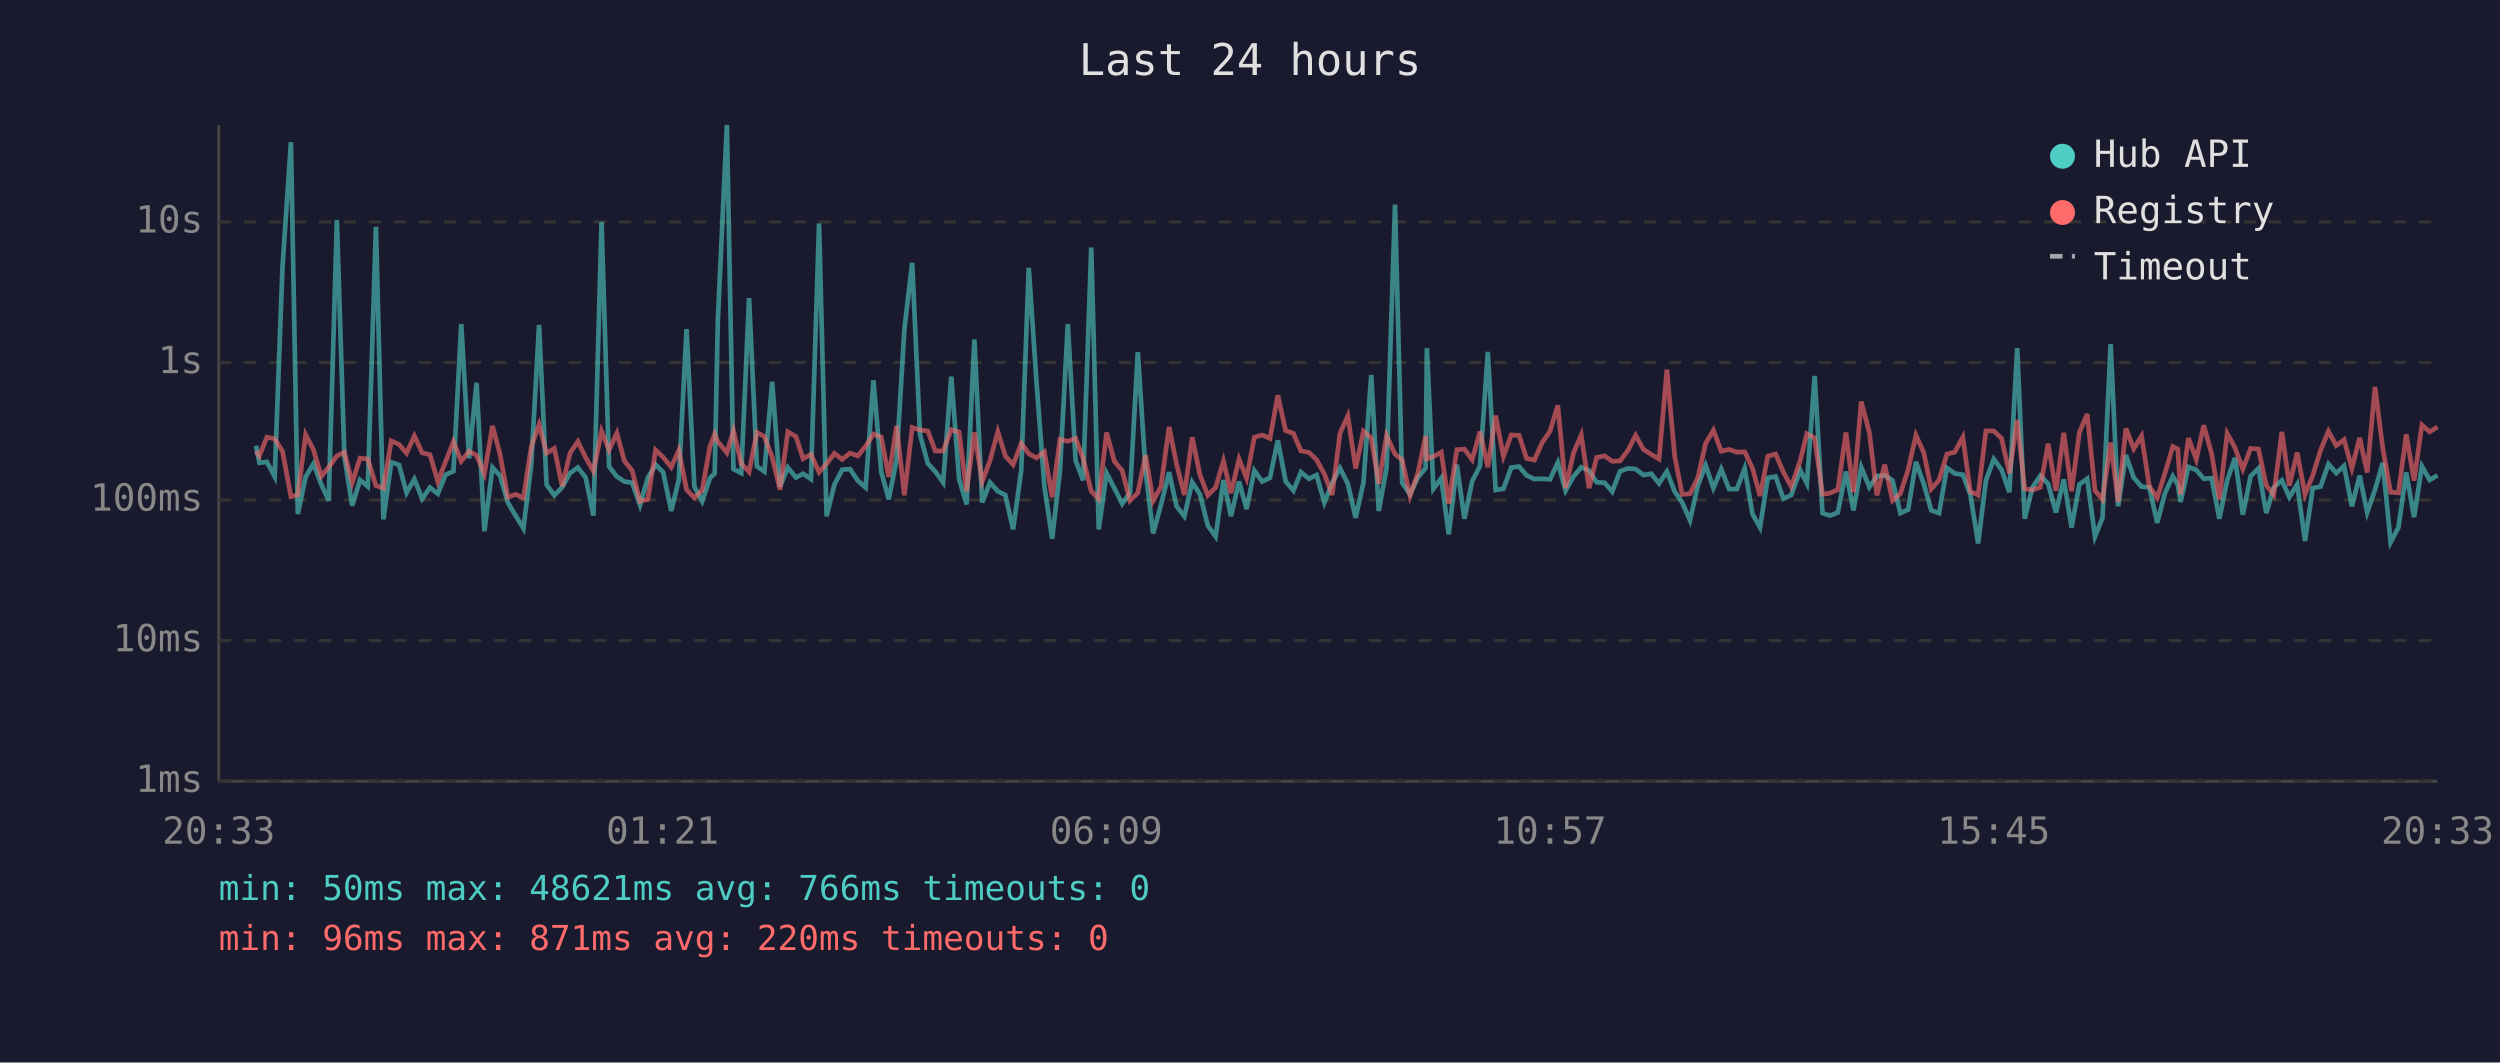
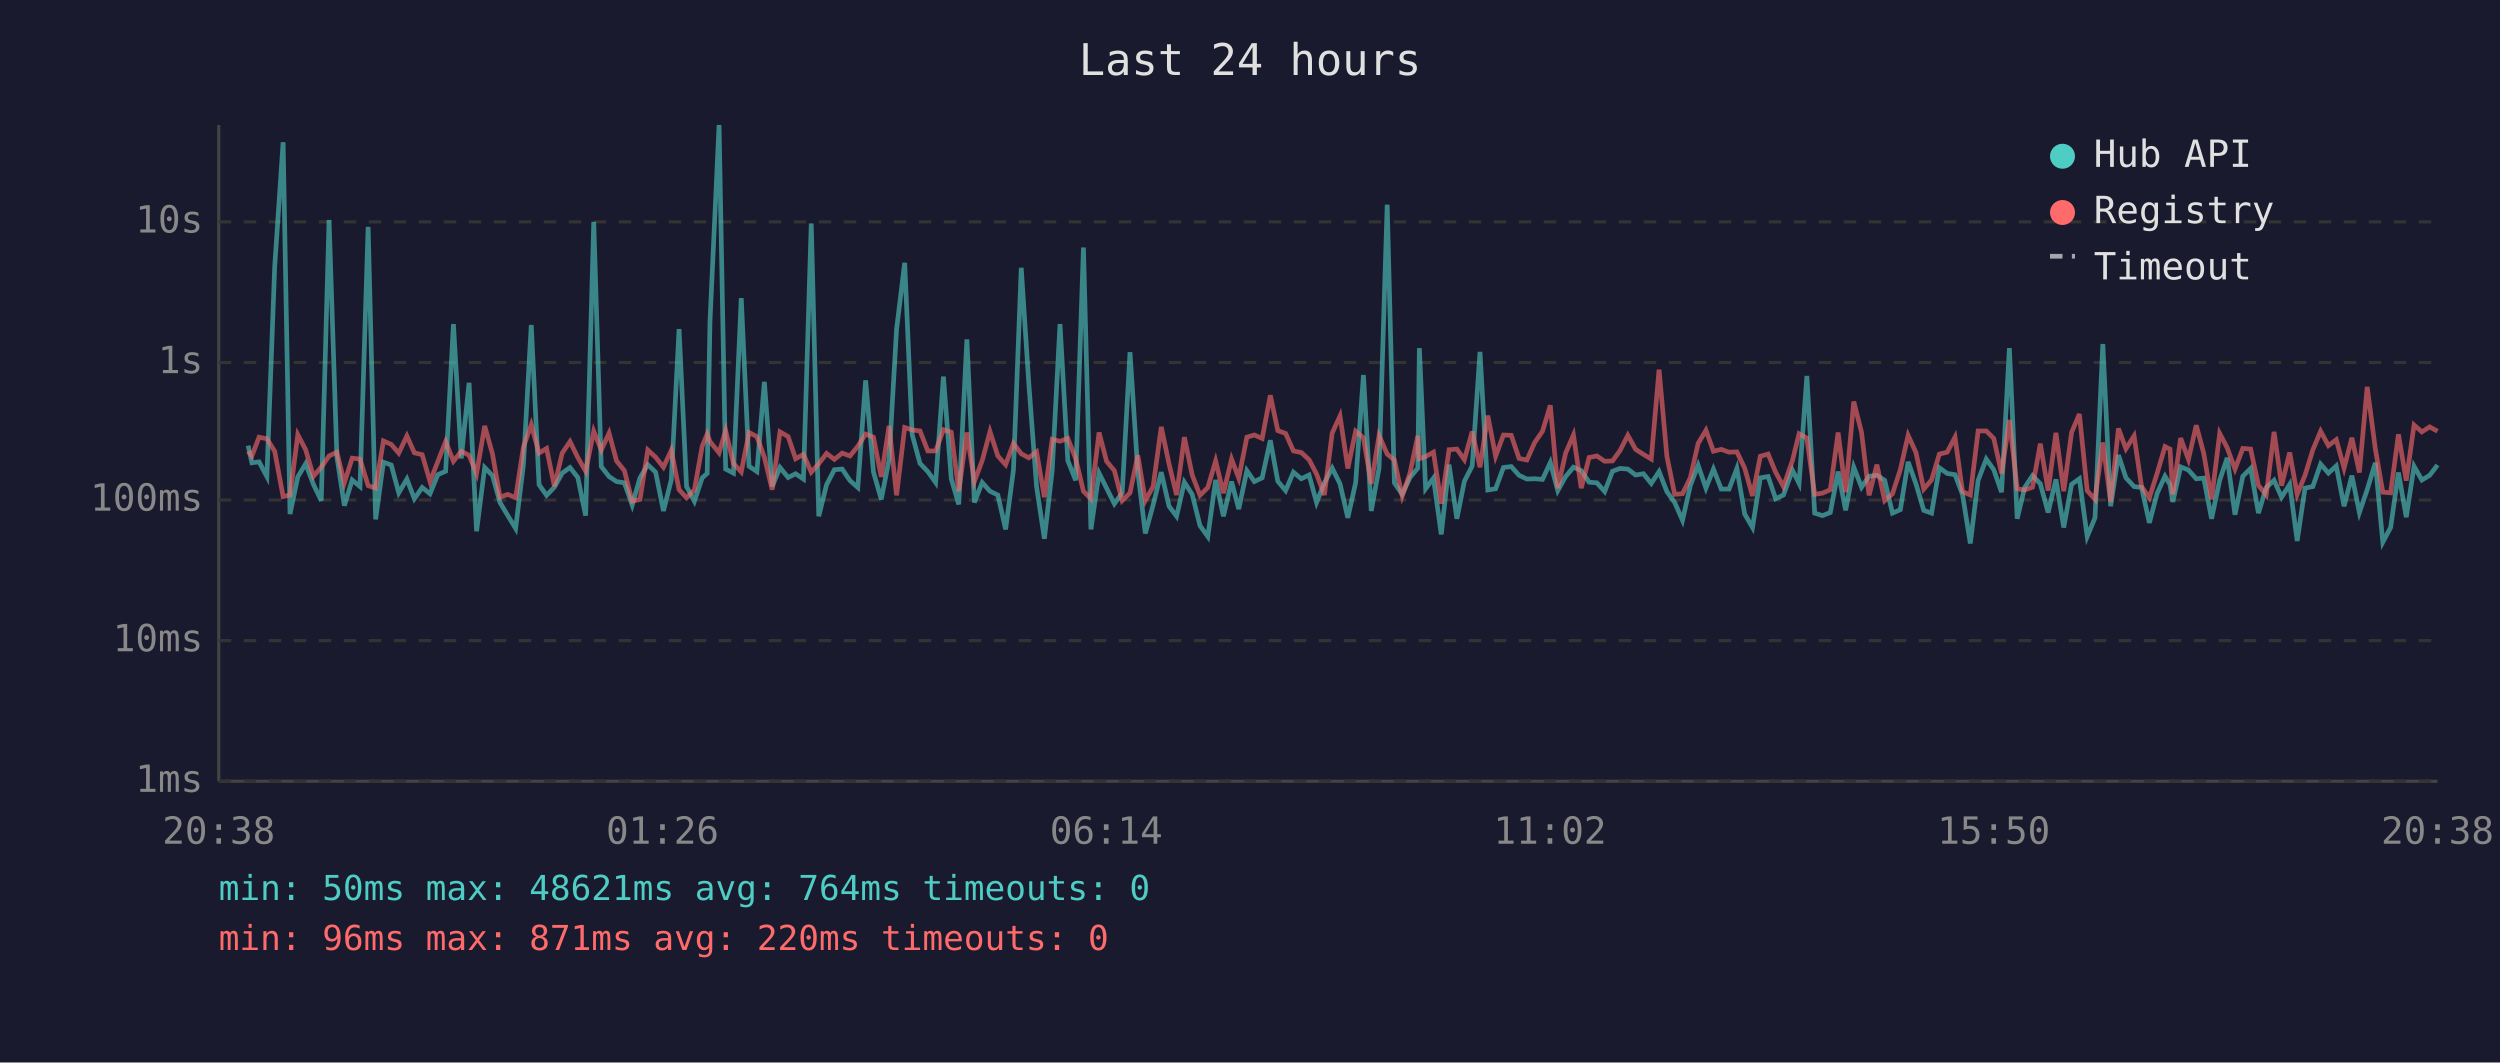
<svg xmlns="http://www.w3.org/2000/svg" viewBox="0 0 800 340" font-family="monospace" font-size="12">
  <rect width="800" height="340" fill="#1a1a2e" />
  <text x="400" y="24" fill="#e0e0e0" font-size="14" text-anchor="middle">Last 24 hours</text>
  <line x1="70" y1="40" x2="70" y2="250" stroke="#444" stroke-width="1" />
  <line x1="70" y1="250" x2="780" y2="250" stroke="#444" stroke-width="1" />
  <line x1="70" y1="250" x2="780" y2="250" stroke="#333" stroke-width="1" stroke-dasharray="4" />
  <text x="65" y="250" fill="#888" text-anchor="end" dominant-baseline="middle">1ms</text>
  <line x1="70" y1="205" x2="780" y2="205" stroke="#333" stroke-width="1" stroke-dasharray="4" />
  <text x="65" y="205" fill="#888" text-anchor="end" dominant-baseline="middle">10ms</text>
  <line x1="70" y1="160" x2="780" y2="160" stroke="#333" stroke-width="1" stroke-dasharray="4" />
  <text x="65" y="160" fill="#888" text-anchor="end" dominant-baseline="middle">100ms</text>
  <line x1="70" y1="116" x2="780" y2="116" stroke="#333" stroke-width="1" stroke-dasharray="4" />
  <text x="65" y="116" fill="#888" text-anchor="end" dominant-baseline="middle">1s</text>
  <line x1="70" y1="71" x2="780" y2="71" stroke="#333" stroke-width="1" stroke-dasharray="4" />
  <text x="65" y="71" fill="#888" text-anchor="end" dominant-baseline="middle">10s</text>
-   <text x="70" y="270" fill="#888" text-anchor="middle">20:33</text>
-   <text x="212" y="270" fill="#888" text-anchor="middle">01:21</text>
-   <text x="354" y="270" fill="#888" text-anchor="middle">06:09</text>
-   <text x="496" y="270" fill="#888" text-anchor="middle">10:57</text>
-   <text x="638" y="270" fill="#888" text-anchor="middle">15:45</text>
-   <text x="780" y="270" fill="#888" text-anchor="middle">20:33</text>
-   <polyline points="81.9,142.6 83.0,148.1 85.4,147.8 87.9,152.5 90.4,85.4 93.1,45.5 95.3,164.5 97.8,152.6 100.3,148.4 102.8,155.0 105.2,160.2 107.8,70.4 110.2,146.1 112.7,161.8 115.2,153.6 117.7,155.7 120.3,72.6 122.7,166.2 125.2,147.9 127.7,148.8 130.1,157.7 132.6,153.3 135.1,159.6 137.6,156.0 140.1,158.0 142.6,151.9 145.1,150.8 147.6,103.7 150.1,146.7 152.5,122.5 155.0,170.0 157.6,149.6 160.0,152.2 162.5,160.8 165.0,165.0 167.5,169.1 170.0,148.7 172.5,104.0 174.9,155.1 177.4,158.5 179.9,155.9 182.4,151.4 184.9,149.6 187.4,152.8 189.9,165.0 192.5,71.0 194.9,149.3 197.4,152.5 199.8,154.1 202.3,154.5 204.8,161.6 207.3,152.9 209.8,148.7 212.2,151.1 214.8,163.5 217.2,153.6 219.7,105.3 222.2,155.7 224.7,160.4 227.2,152.9 228.7,151.5 229.7,102.7 232.6,40.0 234.7,150.1 237.2,151.4 239.7,95.4 242.2,149.2 244.6,150.9 247.1,122.2 249.6,155.7 252.1,149.6 254.7,152.8 257.0,151.6 259.5,153.3 262.1,71.5 264.5,165.2 267.0,155.1 269.5,150.3 272.0,150.1 274.5,153.8 277.0,156.0 279.5,121.7 282.0,151.0 284.4,159.8 286.9,147.1 289.4,105.4 291.9,84.1 294.4,139.1 296.9,148.3 299.3,150.9 301.8,154.4 304.4,120.5 306.9,153.2 309.3,161.4 311.8,108.6 314.3,160.8 316.8,154.4 319.3,157.2 321.7,158.4 324.2,169.4 326.8,150.4 329.2,85.7 331.7,122.5 334.2,155.7 336.7,172.4 339.2,150.6 341.7,103.7 344.2,147.4 346.6,153.7 349.2,79.2 351.6,169.4 354.1,151.4 356.6,156.2 359.1,161.2 361.6,157.7 364.1,112.7 366.6,150.9 369.0,170.7 371.5,161.6 374.1,151.1 376.5,162.0 379.0,165.2 381.5,154.3 384.0,158.2 386.5,168.2 389.0,171.7 391.5,153.6 393.9,165.2 396.5,154.1 398.9,162.9 401.4,150.6 403.9,154.1 406.4,152.9 408.9,140.9 411.4,154.0 413.9,157.0 416.3,151.1 418.9,153.2 421.3,152.0 423.8,160.8 426.3,154.5 428.8,149.8 431.3,154.8 433.8,165.7 436.3,154.5 438.8,120.0 441.2,163.5 443.7,149.8 446.4,65.5 448.7,154.5 451.2,158.2 453.7,152.8 456.2,149.8 456.6,111.4 458.7,156.4 461.2,153.0 463.6,171.0 466.2,148.7 468.6,166.0 471.1,154.0 473.6,149.1 476.1,112.6 478.6,156.8 481.1,156.4 483.6,149.6 486.1,149.3 488.5,152.1 491.0,153.3 493.5,153.2 496.0,153.4 498.5,148.0 501.0,157.0 503.5,152.5 506.0,149.5 508.5,150.6 510.9,154.3 513.5,154.5 515.9,157.3 518.4,150.8 520.9,149.9 523.4,150.1 525.9,152.0 528.4,151.6 530.9,154.7 533.4,150.9 535.9,157.3 538.3,160.8 540.8,166.5 543.3,155.4 545.8,148.9 548.3,156.2 550.8,150.1 553.3,156.5 555.8,156.5 558.3,149.9 560.8,164.5 563.2,168.8 565.7,152.9 568.2,152.5 570.7,159.6 573.2,158.4 576.1,150.5 578.2,154.7 580.7,120.3 583.2,164.2 585.6,165.0 588.1,164.0 590.7,150.9 593.1,163.3 595.6,149.5 598.2,155.9 600.6,152.4 603.1,152.1 605.6,153.7 608.1,164.2 610.6,163.1 613.1,147.8 615.6,154.8 618.0,163.3 620.5,164.2 623.0,149.7 625.5,151.5 628.1,151.9 630.5,158.2 633.0,173.9 635.5,153.7 638.0,146.9 640.5,150.3 643.0,157.5 645.5,111.4 647.9,166.0 650.4,156.0 652.9,152.2 655.4,154.8 657.9,164.0 660.4,153.4 662.9,168.8 665.4,155.0 667.9,153.2 670.4,171.7 672.8,165.7 675.4,110.1 677.8,162.0 680.3,145.6 682.8,152.9 685.3,155.7 687.8,156.0 690.3,167.3 692.8,157.8 695.3,152.4 696.9,155.1 697.8,160.6 700.3,149.4 702.8,150.4 705.2,153.2 707.7,153.0 710.2,166.0 712.7,153.7 715.2,146.5 717.7,164.7 720.2,152.4 722.7,149.9 725.2,164.2 727.6,156.0 730.2,153.7 732.6,159.1 735.1,155.0 737.6,173.1 740.1,156.2 742.6,155.7 745.1,148.5 747.6,151.4 750.1,149.1 752.6,162.0 755.1,152.2 757.5,164.0 760.0,156.7 762.5,148.1 765.0,173.5 767.5,168.8 770.0,151.2 772.5,165.5 775.0,149.2 777.5,153.6 780.0,152.1" fill="none" stroke="#4ecdc4" stroke-width="1.5" opacity="0.6" />
-   <polyline points="81.9,144.4 83.0,145.9 85.4,139.9 87.9,140.4 90.4,144.4 93.1,158.9 95.3,158.4 97.8,139.1 100.3,143.9 102.8,152.4 105.2,149.5 107.8,145.9 110.2,144.7 112.7,154.5 115.2,146.6 117.7,146.9 120.3,155.4 122.7,156.2 125.2,141.1 127.7,142.2 130.1,145.0 132.6,139.5 135.1,144.9 137.6,145.5 140.1,154.1 142.6,147.7 145.1,141.3 147.6,147.6 150.1,144.4 152.5,145.7 155.0,151.6 157.6,136.3 160.0,145.3 162.5,159.1 165.0,158.2 167.5,159.3 170.0,143.0 172.5,135.9 174.9,145.0 177.4,143.5 179.9,155.6 182.4,145.0 184.9,141.3 187.4,146.4 189.9,150.8 192.5,138.0 194.9,144.0 197.4,138.6 199.8,147.5 202.3,150.6 204.8,160.4 207.3,159.8 209.8,144.0 212.2,146.3 214.8,149.5 217.2,144.1 219.7,156.7 222.2,159.3 224.7,156.8 227.2,142.8 228.7,138.9 229.7,141.3 232.6,144.9 234.7,137.8 237.2,148.3 239.7,151.0 242.2,138.4 244.6,139.7 247.1,146.3 249.6,156.7 252.1,138.2 254.7,139.7 257.0,146.8 259.5,145.4 262.1,151.1 264.5,148.4 267.0,145.1 269.5,147.0 272.0,145.0 274.5,145.9 277.0,142.8 279.5,138.9 282.0,139.9 284.4,152.6 286.9,136.3 289.4,158.5 291.9,136.8 294.4,137.6 296.9,137.9 299.3,144.3 301.8,144.3 304.4,137.5 306.9,138.3 309.3,157.2 311.8,138.4 314.3,154.1 316.8,147.4 319.3,138.1 321.7,145.9 324.2,148.7 326.8,141.9 329.2,145.2 331.7,146.5 334.2,144.6 336.7,159.1 339.2,140.6 341.7,141.2 344.2,140.3 346.6,146.7 349.2,157.2 351.6,159.6 354.1,138.4 356.6,147.6 359.1,150.6 361.6,160.2 364.1,157.7 366.6,145.7 369.0,160.2 371.5,155.7 374.1,136.6 376.5,148.5 379.0,158.4 381.5,139.9 384.0,152.0 386.5,158.5 389.0,156.0 391.5,147.5 393.9,157.8 396.5,146.9 398.9,153.0 401.4,139.9 403.9,139.2 406.4,140.3 408.9,126.5 411.4,137.8 413.9,138.7 416.3,144.3 418.9,144.8 421.3,147.1 423.8,151.7 426.3,158.4 428.8,138.6 431.3,133.1 433.8,149.9 436.3,138.0 438.8,140.1 441.2,154.8 443.7,139.4 446.4,145.3 448.7,147.2 451.2,158.7 453.7,151.4 456.2,139.5 456.6,146.8 458.7,146.1 461.2,144.7 463.6,161.2 466.2,143.9 468.6,143.7 471.1,147.1 473.6,138.1 476.1,149.5 478.6,133.0 481.1,146.0 483.6,139.2 486.1,139.3 488.5,146.7 491.0,147.2 493.5,141.6 496.0,138.0 498.5,129.7 501.0,156.2 503.5,145.0 506.0,139.2 508.5,156.2 510.9,146.4 513.5,145.9 515.9,147.6 518.4,147.5 520.9,144.2 523.4,139.3 525.9,143.8 528.4,145.4 530.9,146.9 533.4,118.3 535.9,146.0 538.3,158.2 540.8,158.0 543.3,152.9 545.8,141.9 548.3,137.7 550.8,144.4 553.3,143.8 555.8,144.7 558.3,144.6 560.8,149.8 563.2,158.7 565.7,146.0 568.2,145.3 570.7,151.1 573.2,155.7 576.1,147.3 578.2,138.8 580.7,140.2 583.2,158.2 585.6,157.8 588.1,156.7 590.7,138.4 593.1,157.5 595.6,128.5 598.2,138.4 600.6,158.5 603.1,148.7 605.6,160.2 608.1,158.0 610.6,150.3 613.1,139.3 615.6,144.8 618.0,156.5 620.5,153.6 623.0,145.3 625.5,144.7 628.1,139.9 630.5,157.3 633.0,158.4 635.5,137.9 638.0,137.9 640.5,140.3 643.0,151.5 645.5,134.4 647.9,156.4 650.4,156.8 652.9,155.9 655.4,142.0 657.9,157.0 660.4,138.5 662.9,157.2 665.4,138.4 667.9,132.5 670.4,157.0 672.8,159.8 675.4,141.6 677.8,160.6 680.3,137.1 682.8,143.6 685.3,139.5 687.8,155.7 690.3,159.3 692.8,151.4 695.3,142.9 696.9,143.7 697.8,158.2 700.3,140.2 702.8,147.0 705.2,136.1 707.7,145.1 710.2,159.8 712.7,138.7 715.2,143.3 717.7,150.1 720.2,143.5 722.7,143.7 725.2,155.3 727.6,158.4 730.2,138.2 732.6,155.4 735.1,144.8 737.6,158.2 740.1,152.1 742.6,144.0 745.1,138.0 747.6,142.6 750.1,140.7 752.6,149.8 755.1,140.1 757.5,151.2 760.0,123.8 762.5,143.6 765.0,157.5 767.5,157.7 770.0,139.0 772.5,153.8 775.0,136.0 777.5,138.2 780.0,136.6" fill="none" stroke="#ff6b6b" stroke-width="1.5" opacity="0.6" />
+   <text x="70" y="270" fill="#888" text-anchor="middle">20:38</text>
+   <text x="212" y="270" fill="#888" text-anchor="middle">01:26</text>
+   <text x="354" y="270" fill="#888" text-anchor="middle">06:14</text>
+   <text x="496" y="270" fill="#888" text-anchor="middle">11:02</text>
+   <text x="638" y="270" fill="#888" text-anchor="middle">15:50</text>
+   <text x="780" y="270" fill="#888" text-anchor="middle">20:38</text>
+   <polyline points="79.4,142.6 80.6,148.1 82.9,147.8 85.4,152.5 87.9,85.4 90.6,45.5 92.8,164.5 95.3,152.6 97.8,148.4 100.3,155.0 102.8,160.2 105.3,70.4 107.8,146.1 110.2,161.8 112.7,153.6 115.2,155.7 117.8,72.6 120.2,166.2 122.7,147.9 125.2,148.8 127.6,157.7 130.2,153.3 132.6,159.6 135.1,156.0 137.6,158.0 140.1,151.9 142.6,150.8 145.1,103.7 147.6,146.7 150.1,122.5 152.5,170.0 155.1,149.6 157.6,152.2 160.0,160.8 162.5,165.0 165.0,169.1 167.5,148.7 170.0,104.0 172.5,155.1 174.9,158.5 177.4,155.9 179.9,151.4 182.4,149.6 184.9,152.8 187.4,165.0 190.0,71.0 192.4,149.3 194.9,152.5 197.3,154.1 199.8,154.5 202.3,161.6 204.8,152.9 207.3,148.7 209.8,151.1 212.3,163.5 214.8,153.6 217.3,105.3 219.7,155.7 222.2,160.4 224.7,152.9 226.3,151.5 227.2,102.7 230.1,40.0 232.2,150.1 234.7,151.4 237.2,95.4 239.7,149.2 242.2,150.9 244.6,122.2 247.1,155.7 249.6,149.6 252.2,152.8 254.6,151.6 257.1,153.3 259.6,71.5 262.0,165.2 264.5,155.1 267.0,150.3 269.5,150.1 272.0,153.8 274.5,156.0 277.0,121.7 279.5,151.0 282.0,159.8 284.5,147.1 286.9,105.4 289.5,84.1 291.9,139.1 294.4,148.3 296.9,150.9 299.4,154.4 301.9,120.5 304.4,153.2 306.8,161.4 309.4,108.6 311.8,160.8 314.3,154.4 316.8,157.2 319.3,158.4 321.8,169.4 324.3,150.4 326.8,85.7 329.2,122.5 331.7,155.7 334.2,172.4 336.7,150.6 339.2,103.7 341.7,147.4 344.2,153.7 346.7,79.2 349.1,169.4 351.7,151.4 354.1,156.2 356.6,161.2 359.1,157.7 361.6,112.7 364.1,150.9 366.5,170.7 369.0,161.6 371.6,151.1 374.1,162.0 376.5,165.2 379.0,154.3 381.5,158.2 384.0,168.2 386.5,171.7 389.0,153.6 391.5,165.2 394.1,154.1 396.4,162.9 399.0,150.6 401.4,154.1 403.9,152.9 406.5,140.9 408.9,154.0 411.4,157.0 413.9,151.1 416.4,153.2 418.9,152.0 421.3,160.8 423.8,154.5 426.3,149.8 428.8,154.8 431.3,165.7 433.8,154.5 436.3,120.0 438.8,163.5 441.3,149.8 443.9,65.5 446.2,154.5 448.7,158.2 451.2,152.8 453.7,149.8 454.2,111.4 456.2,156.4 458.7,153.0 461.2,171.0 463.7,148.7 466.2,166.0 468.6,154.0 471.1,149.1 473.6,112.6 476.1,156.8 478.6,156.4 481.1,149.6 483.6,149.3 486.1,152.1 488.6,153.3 491.1,153.2 493.6,153.4 496.1,148.0 498.5,157.0 501.0,152.5 503.5,149.5 506.0,150.6 508.5,154.3 511.0,154.5 513.5,157.3 516.0,150.8 518.4,149.9 520.9,150.1 523.4,152.0 525.9,151.6 528.4,154.7 530.9,150.9 533.4,157.3 535.9,160.8 538.4,166.5 540.9,155.4 543.4,148.9 545.9,156.2 548.3,150.1 550.8,156.5 553.3,156.5 555.8,149.9 558.3,164.5 560.8,168.8 563.3,152.9 565.8,152.5 568.2,159.6 570.7,158.4 573.6,150.5 575.7,154.7 578.2,120.3 580.7,164.2 583.2,165.0 585.7,164.0 588.2,150.9 590.6,163.3 593.2,149.5 595.7,155.9 598.1,152.4 600.6,152.1 603.1,153.7 605.6,164.2 608.1,163.1 610.6,147.8 613.1,154.8 615.6,163.3 618.1,164.2 620.6,149.7 623.1,151.5 625.6,151.9 628.0,158.2 630.5,173.9 633.0,153.7 635.6,146.9 638.0,150.3 640.5,157.5 643.0,111.4 645.5,166.0 647.9,156.0 650.4,152.2 652.9,154.8 655.4,164.0 657.9,153.4 660.4,168.8 662.9,155.0 665.4,153.2 667.9,171.7 670.4,165.7 672.9,110.1 675.4,162.0 677.9,145.6 680.3,152.9 682.9,155.7 685.3,156.0 687.8,167.3 690.3,157.8 692.8,152.4 694.4,155.1 695.3,160.6 697.8,149.4 700.3,150.4 702.8,153.2 705.2,153.0 707.7,166.0 710.3,153.7 712.7,146.5 715.2,164.7 717.7,152.4 720.2,149.9 722.7,164.2 725.2,156.0 727.7,153.7 730.1,159.1 732.7,155.0 735.1,173.1 737.6,156.2 740.1,155.7 742.6,148.5 745.1,151.4 747.6,149.1 750.1,162.0 752.6,152.2 755.0,164.0 757.5,156.7 760.1,148.1 762.5,173.5 765.0,168.8 767.5,151.2 770.0,165.5 772.5,149.2 775.0,153.6 777.5,152.1 780.0,148.8" fill="none" stroke="#4ecdc4" stroke-width="1.5" opacity="0.6" />
+   <polyline points="79.4,144.4 80.6,145.9 82.9,139.9 85.4,140.4 87.9,144.4 90.6,158.9 92.8,158.4 95.3,139.1 97.8,143.9 100.3,152.4 102.8,149.5 105.3,145.9 107.8,144.7 110.2,154.5 112.7,146.6 115.2,146.9 117.8,155.4 120.2,156.2 122.7,141.1 125.2,142.2 127.6,145.0 130.2,139.5 132.6,144.9 135.1,145.5 137.6,154.1 140.1,147.7 142.6,141.3 145.1,147.6 147.6,144.4 150.1,145.7 152.5,151.6 155.1,136.3 157.6,145.3 160.0,159.1 162.5,158.2 165.0,159.3 167.5,143.0 170.0,135.9 172.5,145.0 174.9,143.5 177.4,155.6 179.9,145.0 182.4,141.3 184.9,146.4 187.4,150.8 190.0,138.0 192.4,144.0 194.9,138.6 197.3,147.5 199.8,150.6 202.3,160.4 204.8,159.8 207.3,144.0 209.8,146.3 212.3,149.5 214.8,144.1 217.3,156.7 219.7,159.3 222.2,156.8 224.7,142.8 226.3,138.9 227.2,141.3 230.1,144.9 232.2,137.8 234.7,148.3 237.2,151.0 239.7,138.4 242.2,139.7 244.6,146.3 247.1,156.7 249.6,138.2 252.2,139.7 254.6,146.8 257.1,145.4 259.6,151.1 262.0,148.4 264.5,145.1 267.0,147.0 269.5,145.0 272.0,145.9 274.5,142.8 277.0,138.9 279.5,139.9 282.0,152.6 284.5,136.3 286.9,158.5 289.5,136.8 291.9,137.6 294.4,137.9 296.9,144.3 299.4,144.3 301.9,137.5 304.4,138.3 306.8,157.2 309.4,138.4 311.8,154.1 314.3,147.4 316.8,138.1 319.3,145.9 321.8,148.7 324.3,141.9 326.8,145.2 329.2,146.5 331.7,144.6 334.2,159.1 336.7,140.6 339.2,141.2 341.7,140.3 344.2,146.7 346.7,157.2 349.1,159.6 351.7,138.4 354.1,147.6 356.6,150.6 359.1,160.2 361.6,157.7 364.1,145.7 366.5,160.2 369.0,155.7 371.6,136.6 374.1,148.5 376.5,158.4 379.0,139.9 381.5,152.0 384.0,158.5 386.5,156.0 389.0,147.5 391.5,157.8 394.1,146.9 396.4,153.0 399.0,139.9 401.4,139.2 403.9,140.3 406.5,126.5 408.9,137.8 411.4,138.7 413.9,144.3 416.4,144.8 418.9,147.1 421.3,151.7 423.8,158.4 426.3,138.6 428.8,133.1 431.3,149.9 433.8,138.0 436.3,140.1 438.8,154.8 441.3,139.4 443.9,145.3 446.2,147.2 448.7,158.7 451.2,151.4 453.7,139.5 454.2,146.8 456.2,146.1 458.7,144.7 461.2,161.2 463.7,143.9 466.2,143.7 468.6,147.1 471.1,138.1 473.6,149.5 476.1,133.0 478.6,146.0 481.1,139.2 483.6,139.3 486.1,146.7 488.6,147.2 491.1,141.6 493.6,138.0 496.1,129.7 498.5,156.2 501.0,145.0 503.5,139.2 506.0,156.2 508.5,146.4 511.0,145.9 513.5,147.6 516.0,147.5 518.4,144.2 520.9,139.3 523.4,143.8 525.9,145.4 528.4,146.9 530.9,118.3 533.4,146.0 535.9,158.2 538.4,158.0 540.9,152.9 543.4,141.9 545.9,137.7 548.3,144.4 550.8,143.8 553.3,144.7 555.8,144.6 558.3,149.8 560.8,158.7 563.3,146.0 565.8,145.3 568.2,151.1 570.7,155.7 573.6,147.3 575.7,138.8 578.2,140.2 580.7,158.2 583.2,157.8 585.7,156.7 588.2,138.4 590.6,157.5 593.2,128.5 595.7,138.4 598.1,158.5 600.6,148.7 603.1,160.2 605.6,158.0 608.1,150.3 610.6,139.3 613.1,144.8 615.6,156.5 618.1,153.6 620.6,145.3 623.1,144.7 625.6,139.9 628.0,157.3 630.5,158.4 633.0,137.9 635.6,137.9 638.0,140.3 640.5,151.5 643.0,134.4 645.5,156.4 647.9,156.8 650.4,155.9 652.9,142.0 655.4,157.0 657.9,138.5 660.4,157.2 662.9,138.4 665.4,132.5 667.9,157.0 670.4,159.8 672.9,141.6 675.4,160.6 677.9,137.1 680.3,143.6 682.9,139.5 685.3,155.7 687.8,159.3 690.3,151.4 692.8,142.9 694.4,143.7 695.3,158.2 697.8,140.2 700.3,147.0 702.8,136.1 705.2,145.1 707.7,159.8 710.3,138.7 712.7,143.3 715.2,150.1 717.7,143.5 720.2,143.7 722.7,155.3 725.2,158.4 727.7,138.2 730.1,155.4 732.7,144.8 735.1,158.2 737.6,152.1 740.1,144.0 742.6,138.0 745.1,142.6 747.6,140.7 750.1,149.8 752.6,140.1 755.0,151.2 757.5,123.8 760.1,143.6 762.5,157.5 765.0,157.7 767.5,139.0 770.0,153.8 772.5,136.0 775.0,138.2 777.5,136.6 780.0,138.0" fill="none" stroke="#ff6b6b" stroke-width="1.5" opacity="0.6" />
  <circle cx="660" cy="50" r="4" fill="#4ecdc4" />
  <text x="670" y="50" fill="#e0e0e0" dominant-baseline="middle">Hub API</text>
  <circle cx="660" cy="68" r="4" fill="#ff6b6b" />
  <text x="670" y="68" fill="#e0e0e0" dominant-baseline="middle">Registry</text>
  <line x1="656" y1="82" x2="664" y2="82" stroke="#e0e0e0" stroke-width="1.5" stroke-dasharray="4,3" opacity="0.7" />
  <text x="670" y="86" fill="#e0e0e0" dominant-baseline="middle">Timeout</text>
-   <text x="70" y="288" fill="#4ecdc4" font-size="11">min: 50ms  max: 48621ms  avg: 766ms  timeouts: 0</text>
+   <text x="70" y="288" fill="#4ecdc4" font-size="11">min: 50ms  max: 48621ms  avg: 764ms  timeouts: 0</text>
  <text x="70" y="304" fill="#ff6b6b" font-size="11">min: 96ms  max: 871ms  avg: 220ms  timeouts: 0</text>
</svg>
